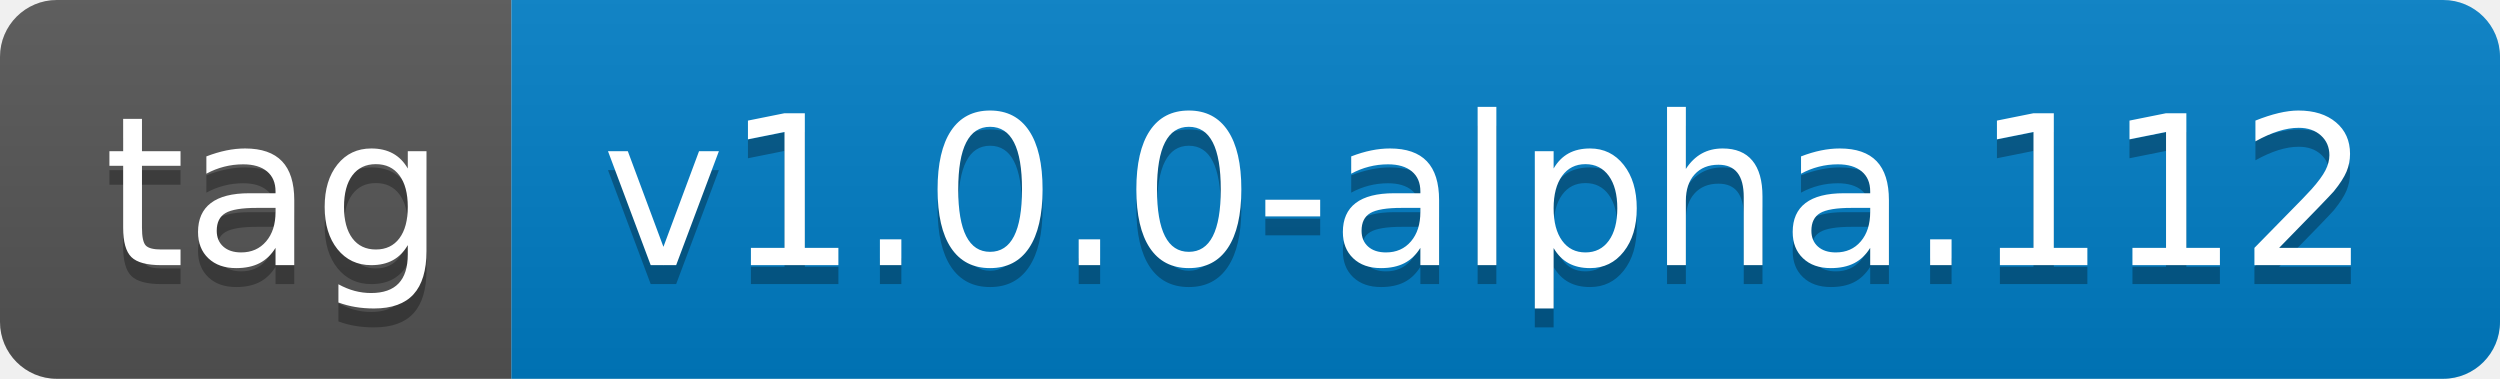
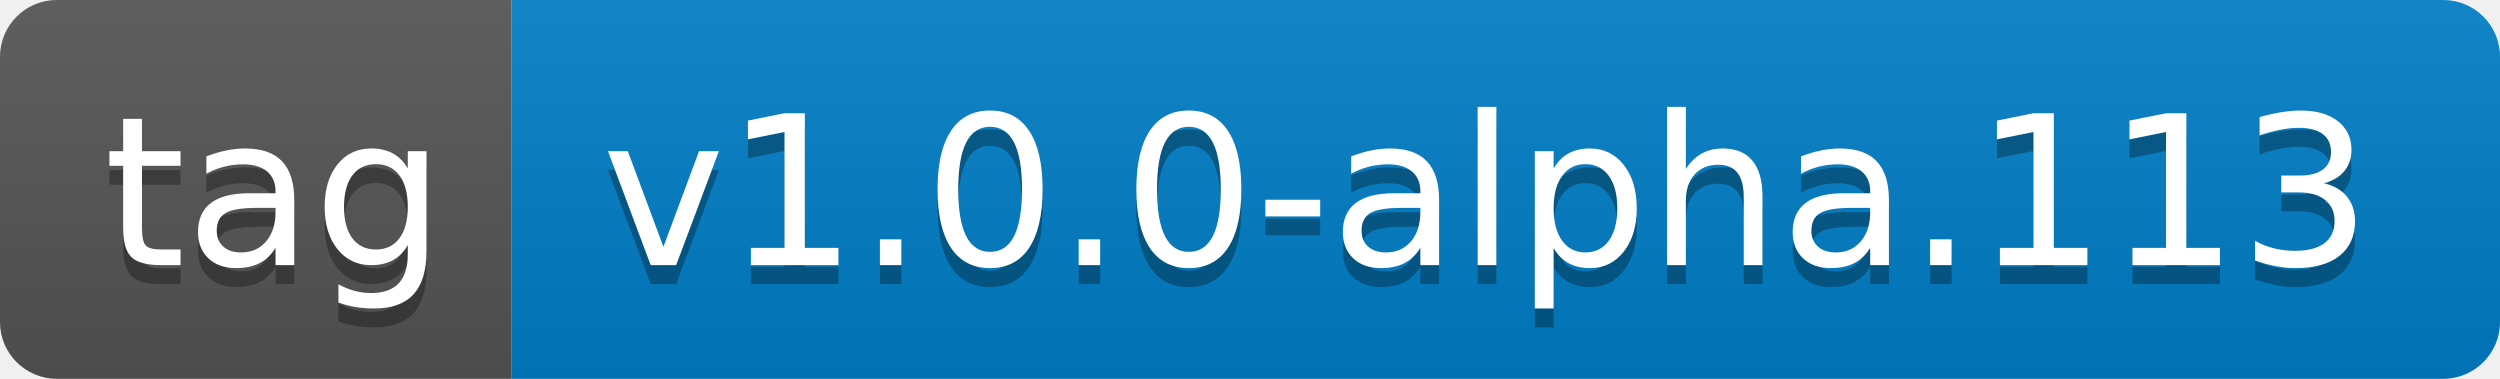
- <svg xmlns="http://www.w3.org/2000/svg" width="132" height="20" role="img" aria-label="tag: v1.0.0-alpha.112">
+ <svg xmlns="http://www.w3.org/2000/svg" width="132" height="20" role="img" aria-label="tag: v1.0.0-alpha.113">
  <linearGradient id="s" x2="0" y2="100%">
    <stop offset="0" stop-color="#bbb" stop-opacity=".1" />
    <stop offset="1" stop-opacity=".1" />
  </linearGradient>
  <clipPath id="r">
    <rect width="132" height="20" rx="3" fill="#fff" />
  </clipPath>
  <g clip-path="url(#r)">
    <rect width="27" height="20" fill="#555" />
    <rect x="27" width="105" height="20" fill="#007ec6" />
    <rect width="132" height="20" fill="url(#s)" />
  </g>
  <g fill="#fff" text-anchor="middle" font-family="Verdana,Geneva,DejaVu Sans,sans-serif" text-rendering="geometricPrecision" font-size="110">
    <text aria-hidden="true" x="145" y="150" fill="#010101" fill-opacity=".3" transform="scale(.1)" textLength="170">tag</text>
    <text x="145" y="140" transform="scale(.1)" fill="#fff" textLength="170">tag</text>
-     <text aria-hidden="true" x="785" y="150" fill="#010101" fill-opacity=".3" transform="scale(.1)" textLength="950">v1.0.0-alpha.112</text>
-     <text x="785" y="140" transform="scale(.1)" fill="#fff" textLength="950">v1.0.0-alpha.112</text>
+     <text aria-hidden="true" x="785" y="150" fill="#010101" fill-opacity=".3" transform="scale(.1)" textLength="950">v1.0.0-alpha.113</text>
+     <text x="785" y="140" transform="scale(.1)" fill="#fff" textLength="950">v1.0.0-alpha.113</text>
  </g>
</svg>
